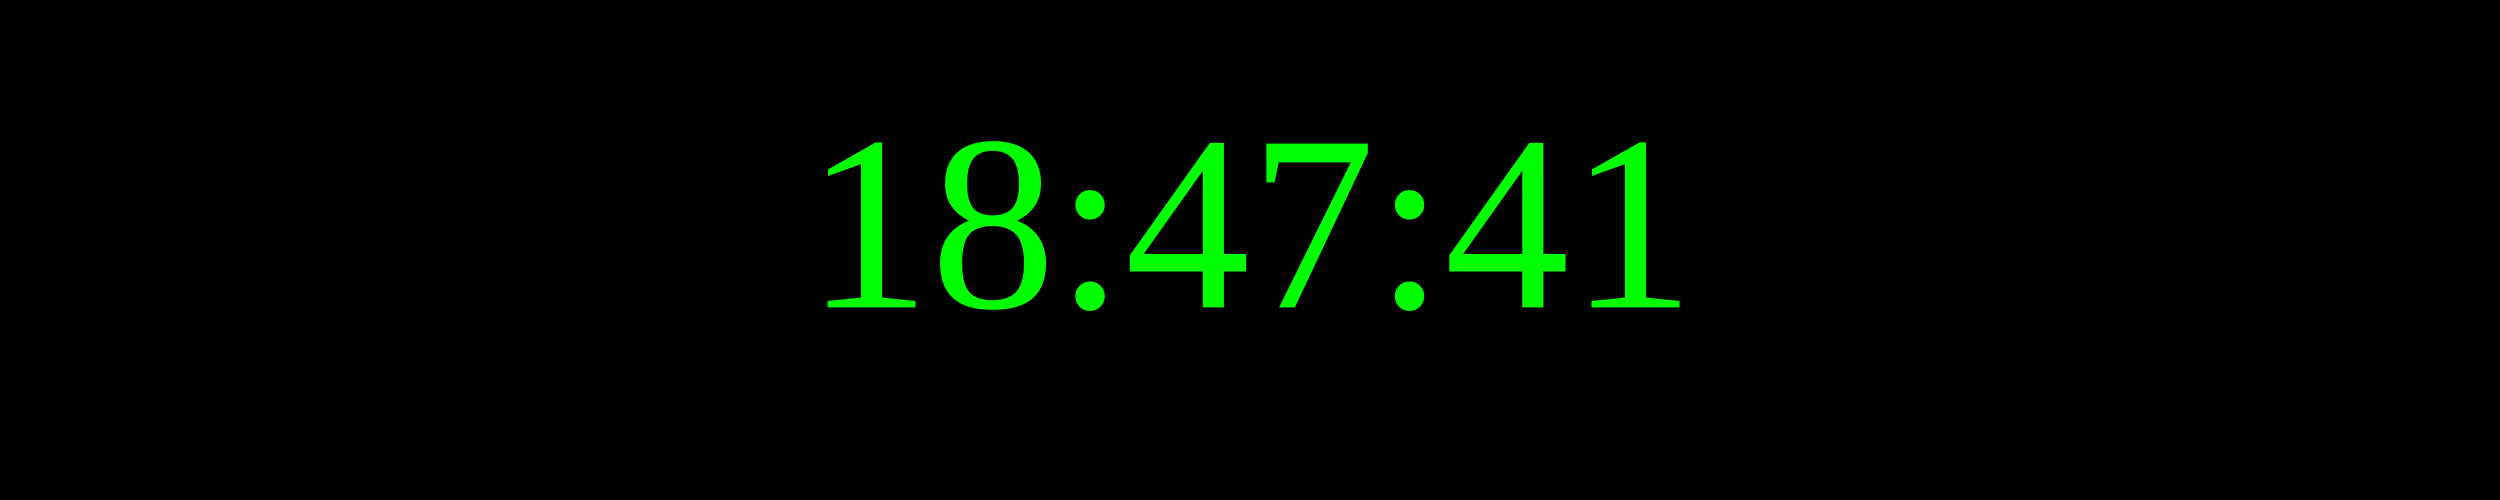
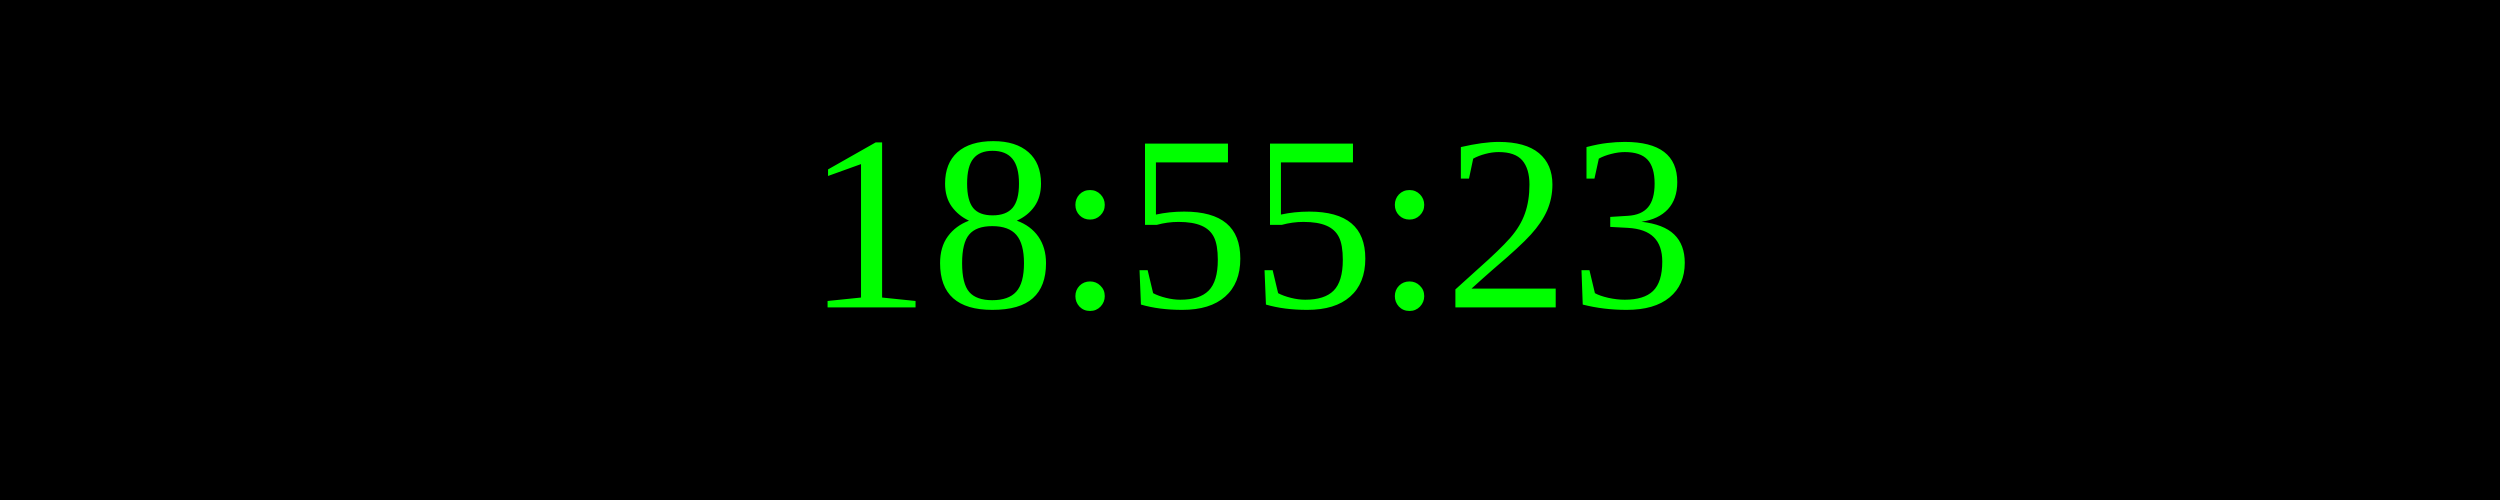
<svg xmlns="http://www.w3.org/2000/svg" width="250" height="50">
  <rect width="100%" height="100%" fill="black" />
  <text x="50%" y="50%" font-size="25" fill="lime" text-anchor="middle" dominant-baseline="middle">
- 18:47:41
+ 18:55:23
</text>
</svg>
